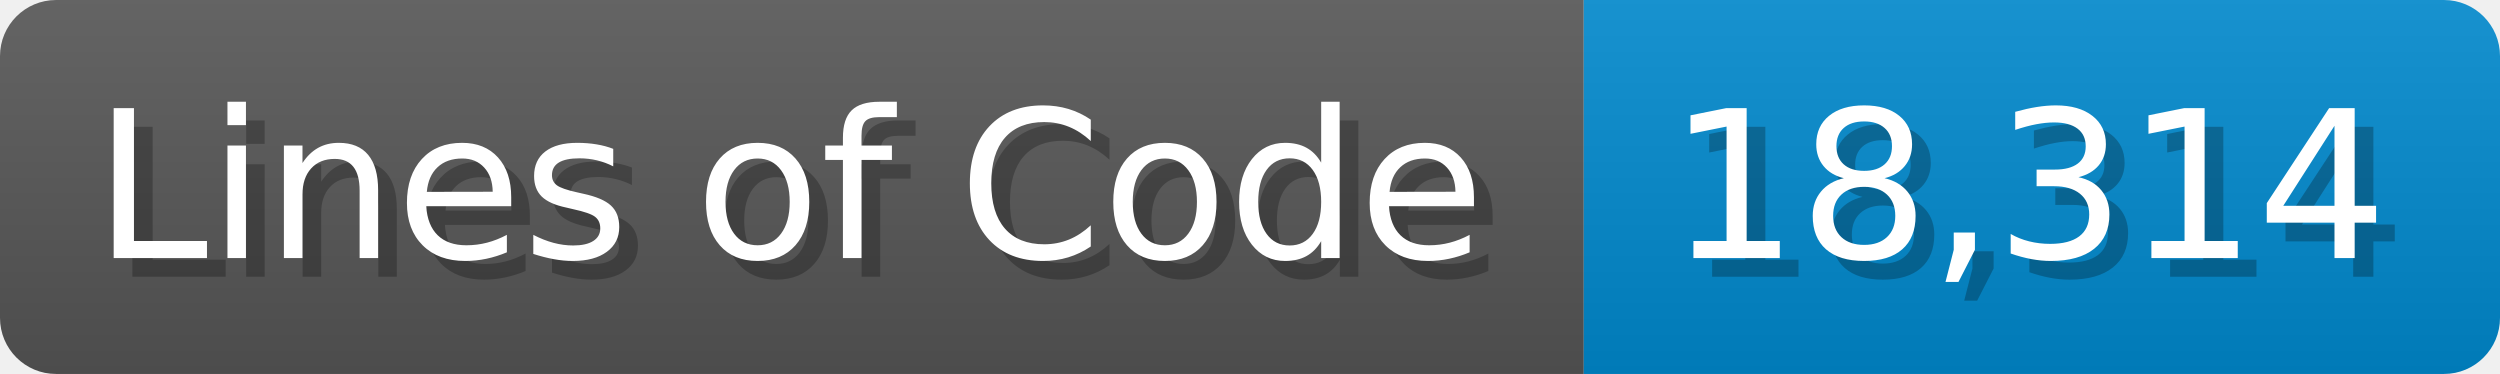
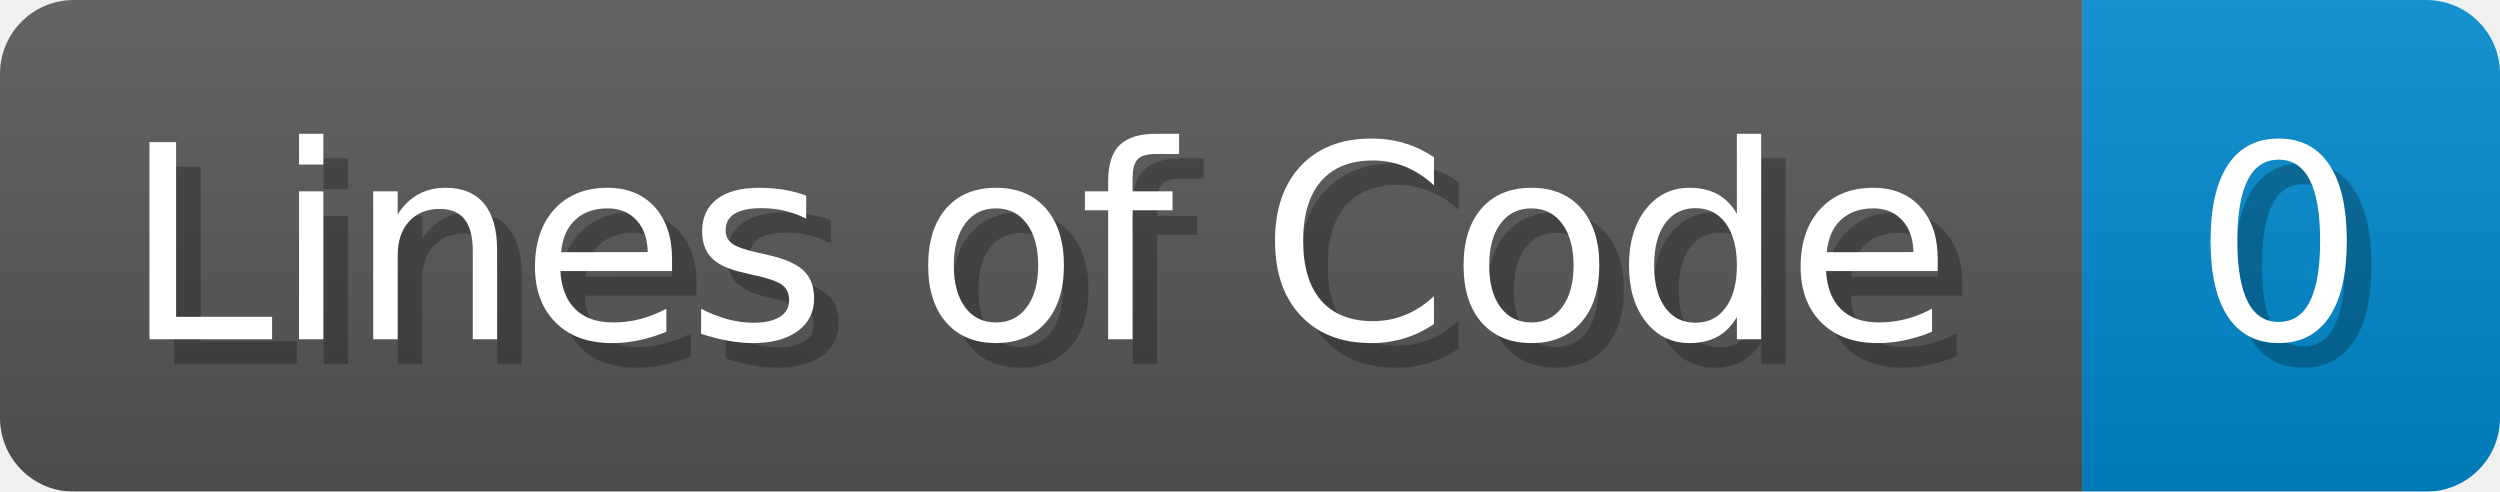
- <svg xmlns="http://www.w3.org/2000/svg" width="133.7" height="20" viewBox="0 0 1337 200">
+ <svg xmlns="http://www.w3.org/2000/svg" width="101.7" height="20" viewBox="0 0 1017 200">
  <linearGradient id="a" x2="0" y2="100%">
    <stop offset="0" stop-opacity=".1" stop-color="#EEE" />
    <stop offset="1" stop-opacity=".1" />
  </linearGradient>
  <mask id="m">
-     <rect width="1337" height="200" rx="30" fill="#FFF" />
+     <rect width="1017" height="200" rx="30" fill="#FFF" />
  </mask>
  <g mask="url(#m)">
    <rect width="847" height="200" fill="#555" />
-     <rect width="490" height="200" fill="#08C" x="847" />
-     <rect width="1337" height="200" fill="url(#a)" />
+     <rect width="170" height="200" fill="#08C" x="847" />
+     <rect width="1017" height="200" fill="url(#a)" />
  </g>
  <g fill="#fff" text-anchor="start" font-family="Verdana,DejaVu Sans,sans-serif" font-size="110">
    <text x="60" y="148" textLength="747" fill="#000" opacity="0.25">Lines of Code</text>
    <text x="50" y="138" textLength="747">Lines of Code</text>
-     <text x="902" y="148" textLength="390" fill="#000" opacity="0.25">18,314</text>
-     <text x="892" y="138" textLength="390">18,314</text>
+     <text x="902" y="148" textLength="70" fill="#000" opacity="0.25">0</text>
+     <text x="892" y="138" textLength="70">0</text>
  </g>
</svg>
